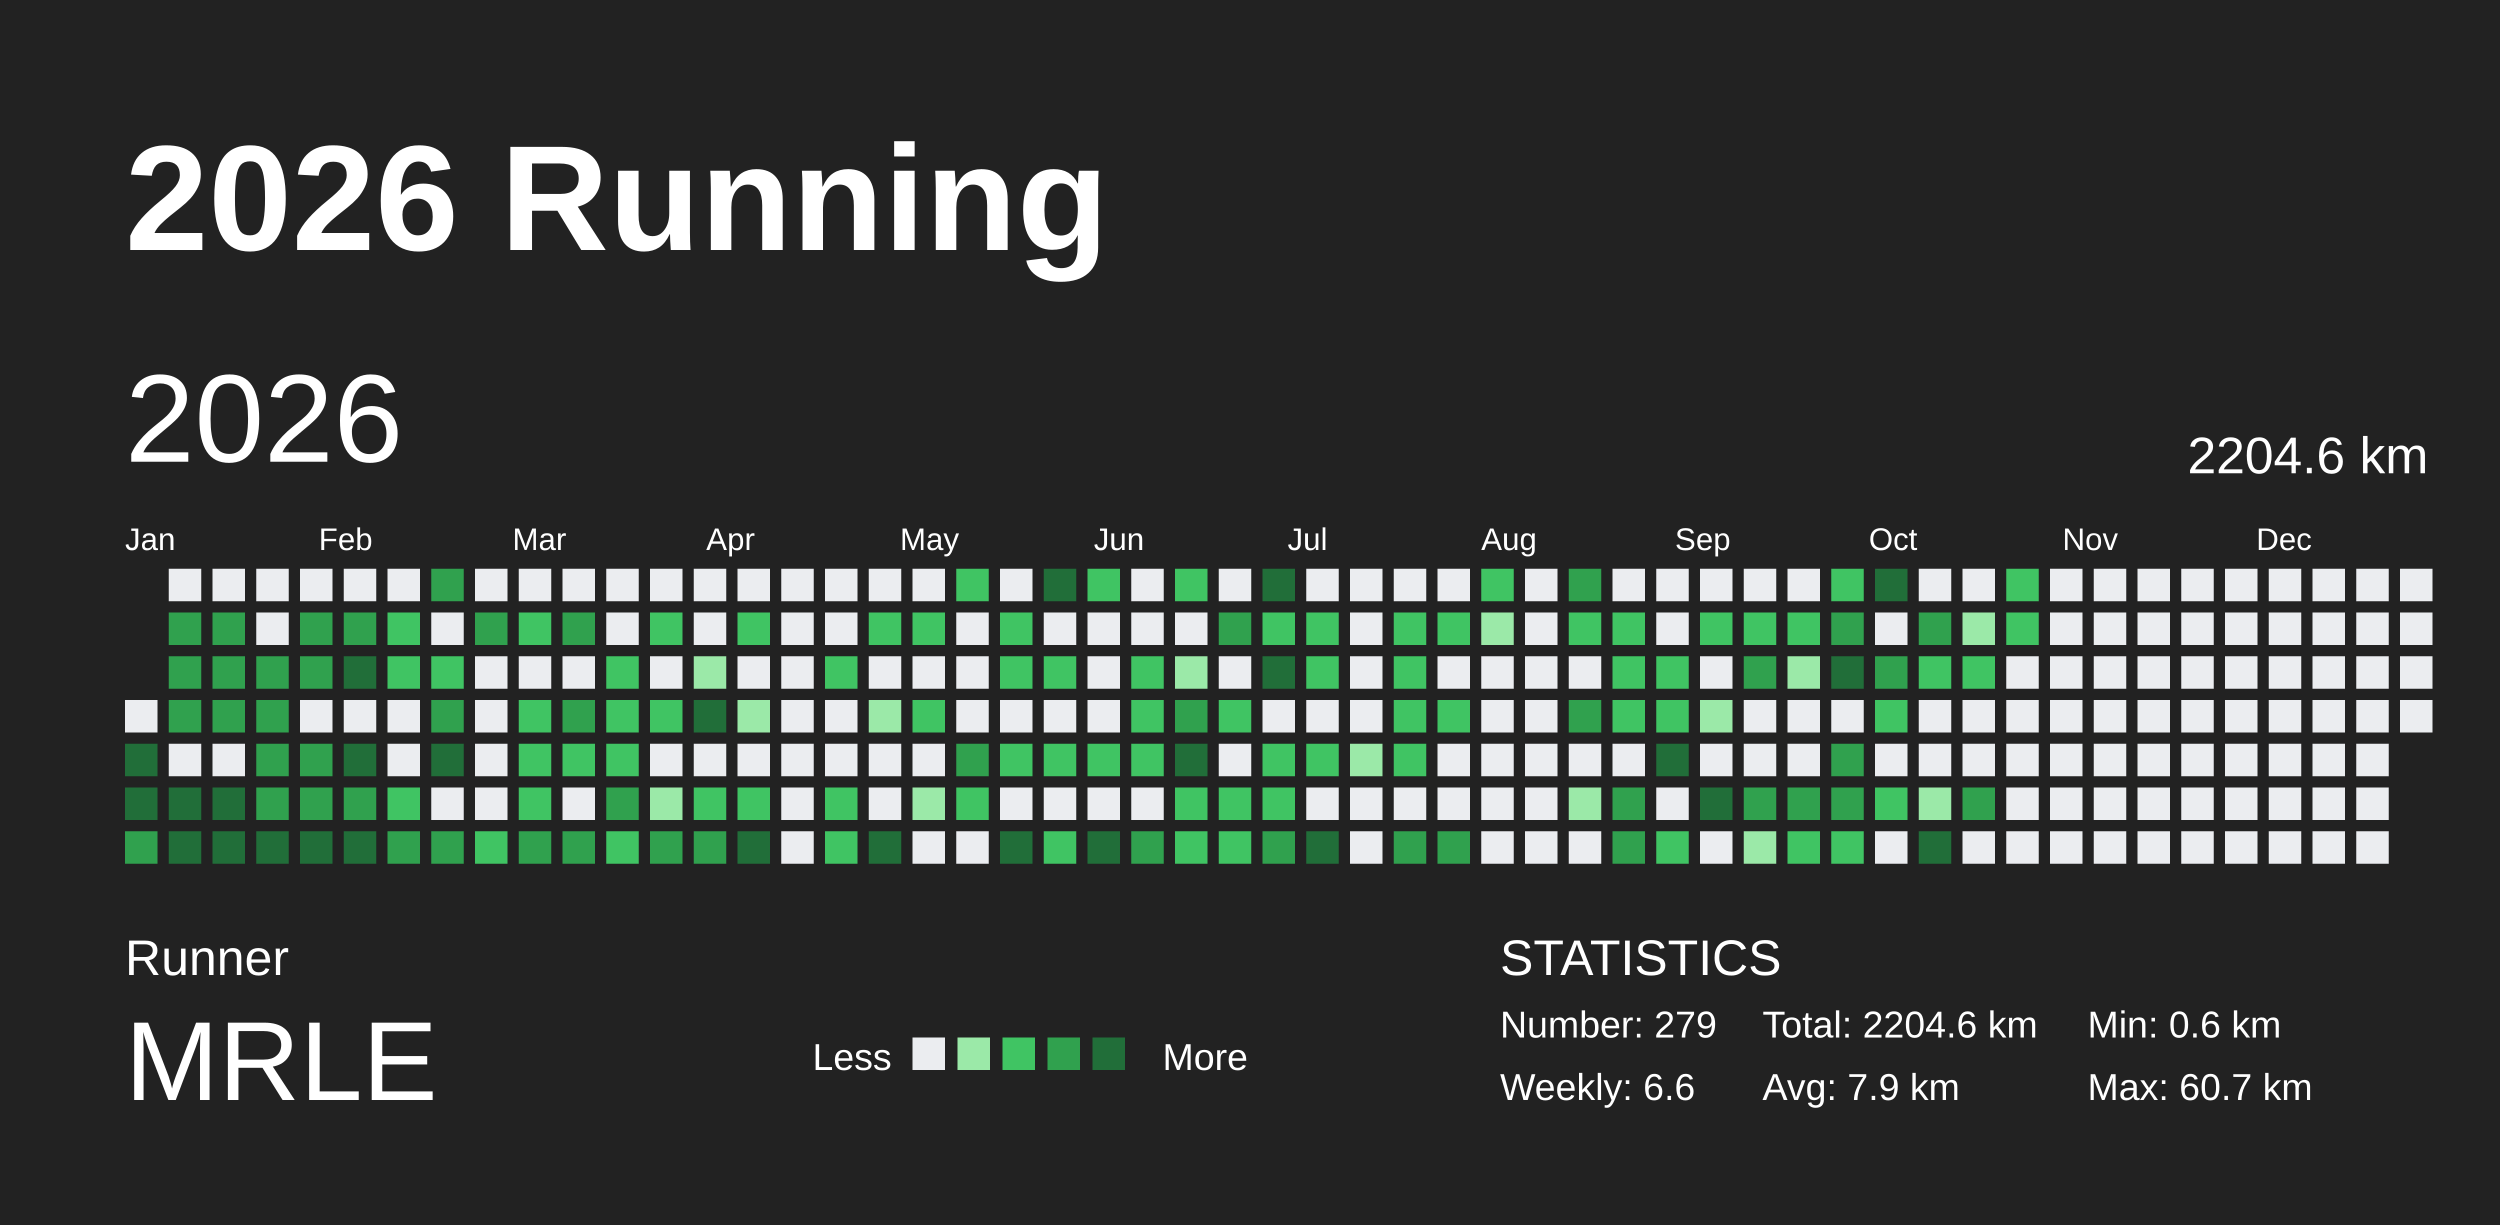
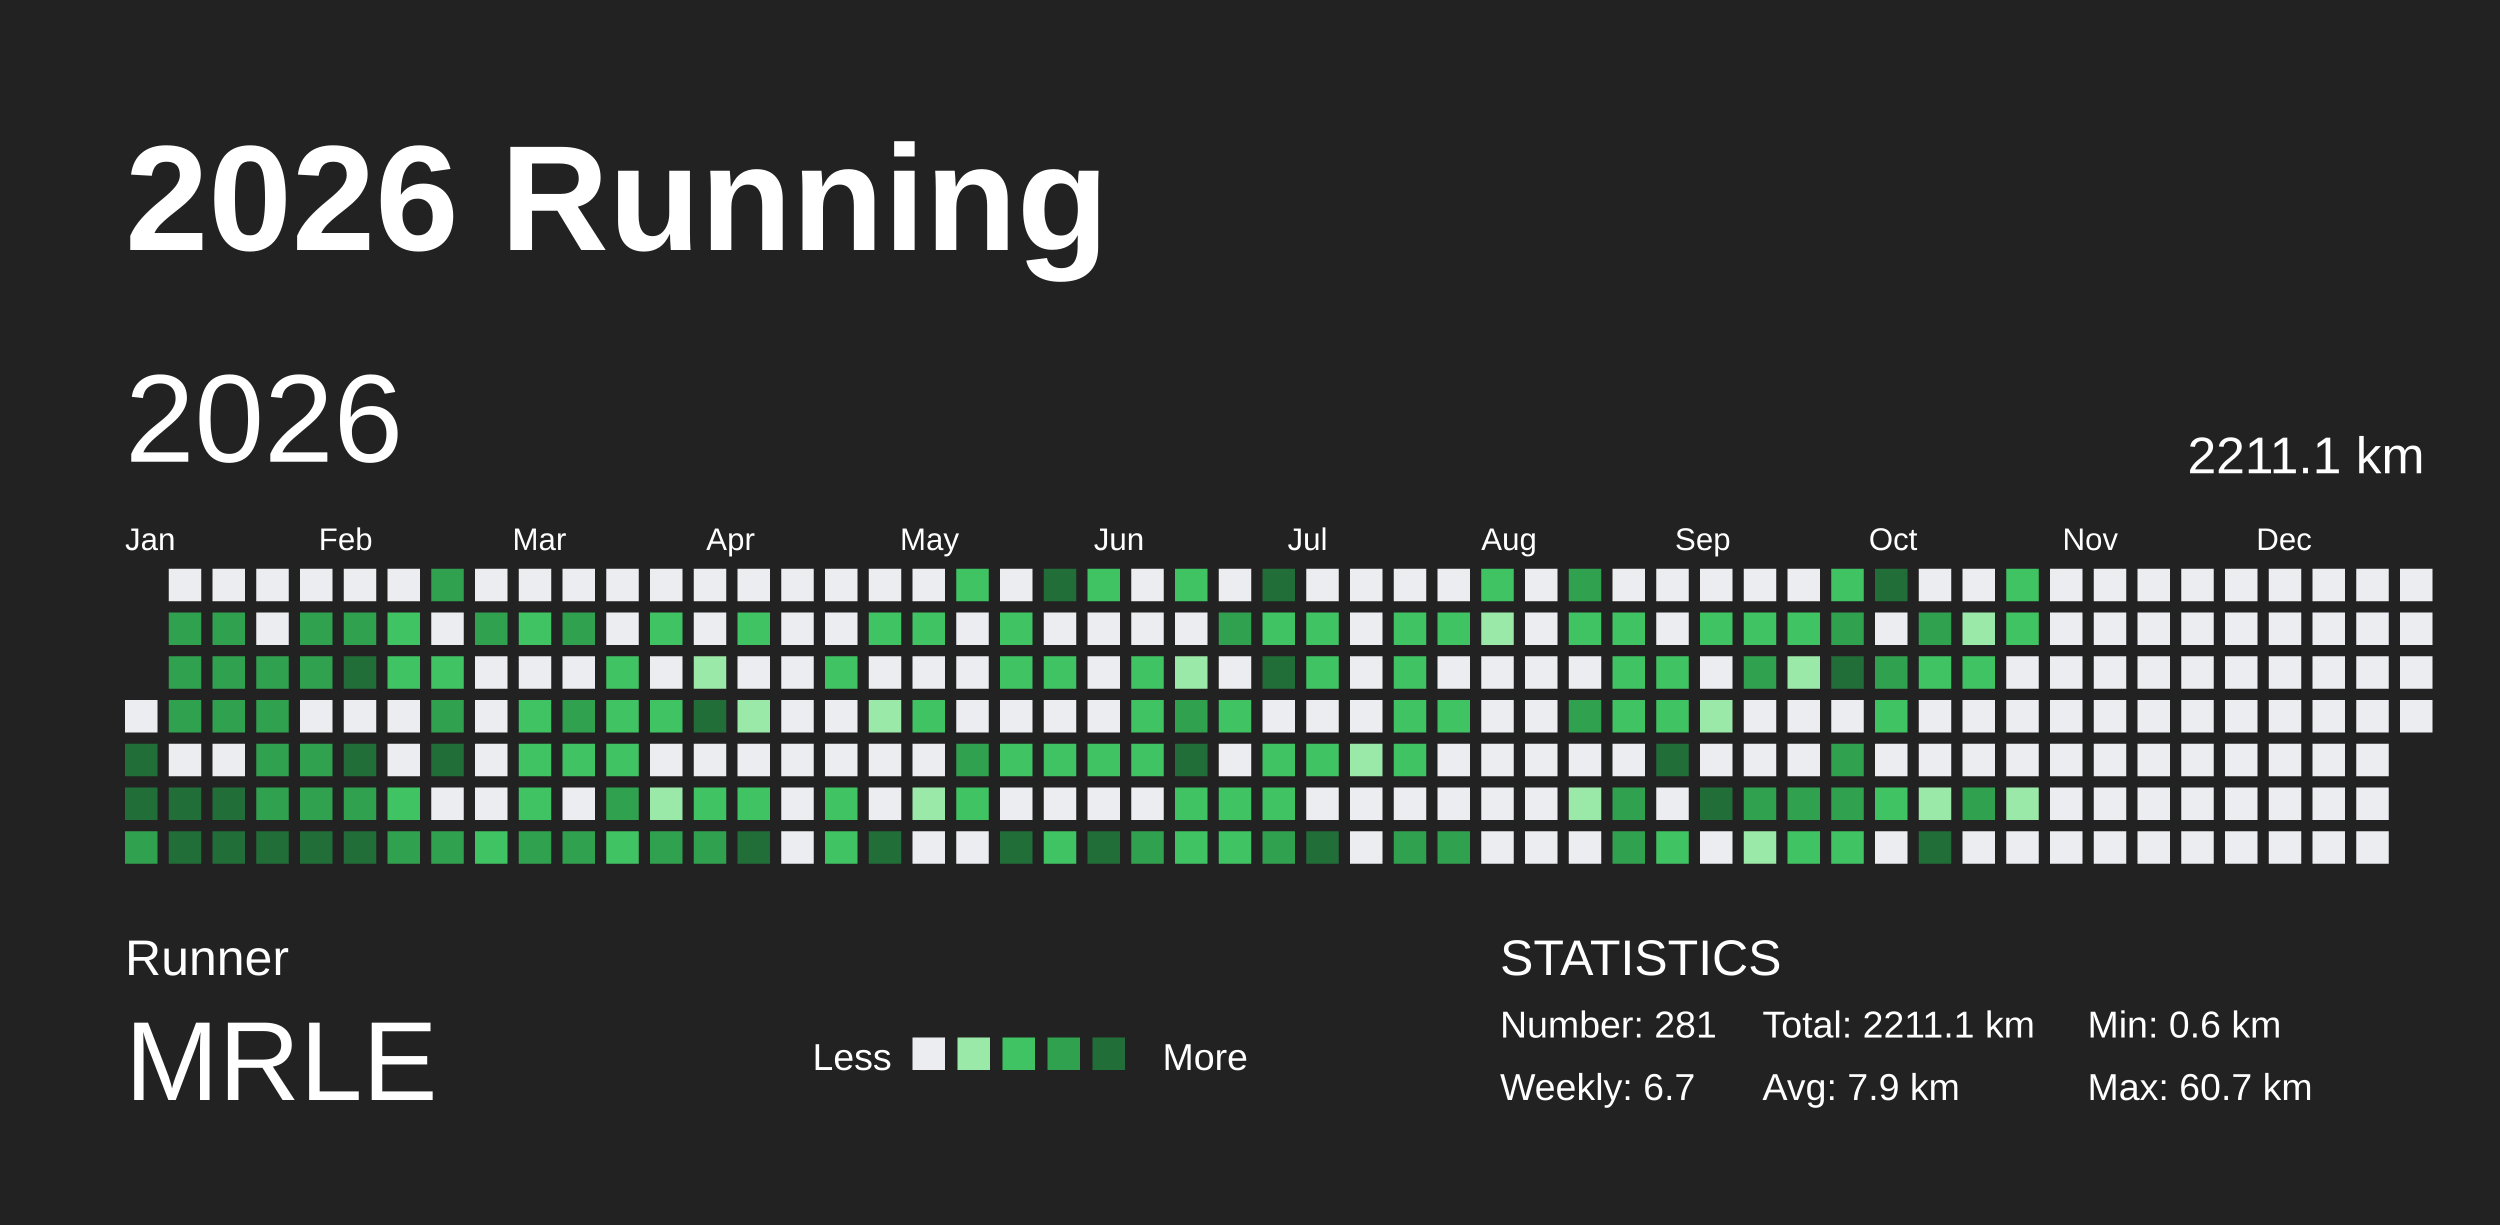
<svg xmlns="http://www.w3.org/2000/svg" baseProfile="full" height="98mm" version="1.1" viewBox="0,0,200,98" width="200mm">
  <defs />
  <rect fill="#222222" height="98" width="200" x="0" y="0" />
  <text fill="#FFFFFF" style="font-size:12px; font-family:Arial; font-weight:bold;" x="10" y="20">2026 Running</text>
  <text fill="#FFFFFF" style="font-size:4px; font-family:Arial" x="10" y="78">Runner</text>
  <text fill="#FFFFFF" style="font-size:9px; font-family:Arial" x="10" y="88">MRLE</text>
  <text fill="#FFFFFF" style="font-size:3px; font-family:Arial" x="65" y="85.6">Less</text>
  <rect fill="#ebedf0" height="2.6" width="2.6" x="73" y="83" />
  <rect fill="#9be9a8" height="2.6" width="2.6" x="76.6" y="83" />
  <rect fill="#40c463" height="2.6" width="2.6" x="80.2" y="83" />
  <rect fill="#30a14e" height="2.6" width="2.6" x="83.8" y="83" />
  <rect fill="#216e39" height="2.6" width="2.6" x="87.4" y="83" />
  <text fill="#FFFFFF" style="font-size:3px; font-family:Arial" x="93" y="85.6">More</text>
  <text fill="#FFFFFF" style="font-size:4px; font-family:Arial" x="120" y="78">STATISTICS</text>
-   <text fill="#FFFFFF" style="font-size:3px; font-family:Arial" x="120" y="83">Number: 279</text>
-   <text fill="#FFFFFF" style="font-size:3px; font-family:Arial" x="120" y="88">Weekly: 6.6</text>
-   <text fill="#FFFFFF" style="font-size:3px; font-family:Arial" x="141" y="83">Total: 2204.6 km</text>
+   <text fill="#FFFFFF" style="font-size:3px; font-family:Arial" x="120" y="83">Number: 281</text>
+   <text fill="#FFFFFF" style="font-size:3px; font-family:Arial" x="120" y="88">Weekly: 6.7</text>
+   <text fill="#FFFFFF" style="font-size:3px; font-family:Arial" x="141" y="83">Total: 2211.1 km</text>
  <text fill="#FFFFFF" style="font-size:3px; font-family:Arial" x="141" y="88">Avg: 7.9 km</text>
  <text fill="#FFFFFF" style="font-size:3px; font-family:Arial" x="167" y="83">Min: 0.6 km</text>
  <text fill="#FFFFFF" style="font-size:3px; font-family:Arial" x="167" y="88">Max: 60.7 km</text>
  <text dominant-baseline="hanging" fill="#FFFFFF" style="font-size:10.0px; font-family:Arial;" x="10" y="30">2026</text>
-   <text dominant-baseline="hanging" fill="#FFFFFF" style="font-size:4.125px; font-family:Arial;" x="175" y="35">2204.6 km</text>
+   <text dominant-baseline="hanging" fill="#FFFFFF" style="font-size:4.125px; font-family:Arial;" x="175" y="35">2211.1 km</text>
  <text fill="#FFFFFF" style="font-size:2.5px; font-family:Arial" x="10.0" y="44">Jan</text>
  <text fill="#FFFFFF" style="font-size:2.5px; font-family:Arial" x="25.5" y="44">Feb</text>
  <text fill="#FFFFFF" style="font-size:2.5px; font-family:Arial" x="41.0" y="44">Mar</text>
  <text fill="#FFFFFF" style="font-size:2.5px; font-family:Arial" x="56.5" y="44">Apr</text>
  <text fill="#FFFFFF" style="font-size:2.5px; font-family:Arial" x="72.0" y="44">May</text>
  <text fill="#FFFFFF" style="font-size:2.5px; font-family:Arial" x="87.5" y="44">Jun</text>
  <text fill="#FFFFFF" style="font-size:2.5px; font-family:Arial" x="103.0" y="44">Jul</text>
  <text fill="#FFFFFF" style="font-size:2.5px; font-family:Arial" x="118.5" y="44">Aug</text>
  <text fill="#FFFFFF" style="font-size:2.5px; font-family:Arial" x="134.0" y="44">Sep</text>
  <text fill="#FFFFFF" style="font-size:2.5px; font-family:Arial" x="149.5" y="44">Oct</text>
  <text fill="#FFFFFF" style="font-size:2.5px; font-family:Arial" x="165.0" y="44">Nov</text>
  <text fill="#FFFFFF" style="font-size:2.5px; font-family:Arial" x="180.5" y="44">Dec</text>
  <rect fill="#ebedf0" height="2.6" width="2.6" x="10.0" y="56.0" />
  <rect fill="#216e39" height="2.6" width="2.6" x="10.0" y="59.5" />
  <rect fill="#216e39" height="2.6" width="2.6" x="10.0" y="63.0" />
  <rect fill="#30a14e" height="2.6" width="2.6" x="10.0" y="66.5" />
  <rect fill="#ebedf0" height="2.6" width="2.6" x="13.5" y="45.5" />
  <rect fill="#30a14e" height="2.6" width="2.6" x="13.5" y="49.0" />
  <rect fill="#30a14e" height="2.6" width="2.6" x="13.5" y="52.5" />
  <rect fill="#30a14e" height="2.6" width="2.6" x="13.5" y="56.0" />
  <rect fill="#ebedf0" height="2.6" width="2.6" x="13.5" y="59.5" />
  <rect fill="#216e39" height="2.6" width="2.6" x="13.5" y="63.0" />
  <rect fill="#216e39" height="2.6" width="2.6" x="13.5" y="66.5" />
  <rect fill="#ebedf0" height="2.6" width="2.6" x="17.0" y="45.5" />
  <rect fill="#30a14e" height="2.6" width="2.6" x="17.0" y="49.0" />
  <rect fill="#30a14e" height="2.6" width="2.6" x="17.0" y="52.5" />
  <rect fill="#30a14e" height="2.6" width="2.6" x="17.0" y="56.0" />
  <rect fill="#ebedf0" height="2.6" width="2.6" x="17.0" y="59.5" />
  <rect fill="#216e39" height="2.6" width="2.6" x="17.0" y="63.0" />
  <rect fill="#216e39" height="2.6" width="2.6" x="17.0" y="66.5" />
  <rect fill="#ebedf0" height="2.6" width="2.6" x="20.5" y="45.5" />
  <rect fill="#ebedf0" height="2.6" width="2.6" x="20.5" y="49.0" />
  <rect fill="#30a14e" height="2.6" width="2.6" x="20.5" y="52.5" />
  <rect fill="#30a14e" height="2.6" width="2.6" x="20.5" y="56.0" />
  <rect fill="#30a14e" height="2.6" width="2.6" x="20.5" y="59.5" />
  <rect fill="#30a14e" height="2.6" width="2.6" x="20.5" y="63.0" />
  <rect fill="#216e39" height="2.6" width="2.6" x="20.5" y="66.5" />
  <rect fill="#ebedf0" height="2.6" width="2.6" x="24.0" y="45.5" />
  <rect fill="#30a14e" height="2.6" width="2.6" x="24.0" y="49.0" />
  <rect fill="#30a14e" height="2.6" width="2.6" x="24.0" y="52.5" />
  <rect fill="#ebedf0" height="2.6" width="2.6" x="24.0" y="56.0" />
  <rect fill="#30a14e" height="2.6" width="2.6" x="24.0" y="59.5" />
  <rect fill="#30a14e" height="2.6" width="2.6" x="24.0" y="63.0" />
  <rect fill="#216e39" height="2.6" width="2.6" x="24.0" y="66.5" />
  <rect fill="#ebedf0" height="2.6" width="2.6" x="27.5" y="45.5" />
  <rect fill="#30a14e" height="2.6" width="2.6" x="27.5" y="49.0" />
  <rect fill="#216e39" height="2.6" width="2.6" x="27.5" y="52.5" />
  <rect fill="#ebedf0" height="2.6" width="2.6" x="27.5" y="56.0" />
  <rect fill="#216e39" height="2.6" width="2.6" x="27.5" y="59.5" />
  <rect fill="#30a14e" height="2.6" width="2.6" x="27.5" y="63.0" />
  <rect fill="#216e39" height="2.6" width="2.6" x="27.5" y="66.5" />
  <rect fill="#ebedf0" height="2.6" width="2.6" x="31.0" y="45.5" />
  <rect fill="#40c463" height="2.6" width="2.6" x="31.0" y="49.0" />
  <rect fill="#40c463" height="2.6" width="2.6" x="31.0" y="52.5" />
  <rect fill="#ebedf0" height="2.6" width="2.6" x="31.0" y="56.0" />
  <rect fill="#ebedf0" height="2.6" width="2.6" x="31.0" y="59.5" />
  <rect fill="#40c463" height="2.6" width="2.6" x="31.0" y="63.0" />
  <rect fill="#30a14e" height="2.6" width="2.6" x="31.0" y="66.5" />
  <rect fill="#30a14e" height="2.6" width="2.6" x="34.5" y="45.5" />
  <rect fill="#ebedf0" height="2.6" width="2.6" x="34.5" y="49.0" />
  <rect fill="#40c463" height="2.6" width="2.6" x="34.5" y="52.5" />
  <rect fill="#30a14e" height="2.6" width="2.6" x="34.5" y="56.0" />
  <rect fill="#216e39" height="2.6" width="2.6" x="34.5" y="59.5" />
  <rect fill="#ebedf0" height="2.6" width="2.6" x="34.5" y="63.0" />
  <rect fill="#30a14e" height="2.6" width="2.6" x="34.5" y="66.5" />
  <rect fill="#ebedf0" height="2.6" width="2.6" x="38.0" y="45.5" />
  <rect fill="#30a14e" height="2.6" width="2.6" x="38.0" y="49.0" />
  <rect fill="#ebedf0" height="2.6" width="2.6" x="38.0" y="52.5" />
  <rect fill="#ebedf0" height="2.6" width="2.6" x="38.0" y="56.0" />
  <rect fill="#ebedf0" height="2.6" width="2.6" x="38.0" y="59.5" />
  <rect fill="#ebedf0" height="2.6" width="2.6" x="38.0" y="63.0" />
  <rect fill="#40c463" height="2.6" width="2.6" x="38.0" y="66.5" />
  <rect fill="#ebedf0" height="2.6" width="2.6" x="41.5" y="45.5" />
  <rect fill="#40c463" height="2.6" width="2.6" x="41.5" y="49.0" />
  <rect fill="#ebedf0" height="2.6" width="2.6" x="41.5" y="52.5" />
  <rect fill="#40c463" height="2.6" width="2.6" x="41.5" y="56.0" />
  <rect fill="#40c463" height="2.6" width="2.6" x="41.5" y="59.5" />
  <rect fill="#40c463" height="2.6" width="2.6" x="41.5" y="63.0" />
  <rect fill="#30a14e" height="2.6" width="2.6" x="41.5" y="66.5" />
  <rect fill="#ebedf0" height="2.6" width="2.6" x="45.0" y="45.5" />
  <rect fill="#30a14e" height="2.6" width="2.6" x="45.0" y="49.0" />
  <rect fill="#ebedf0" height="2.6" width="2.6" x="45.0" y="52.5" />
  <rect fill="#30a14e" height="2.6" width="2.6" x="45.0" y="56.0" />
  <rect fill="#40c463" height="2.6" width="2.6" x="45.0" y="59.5" />
  <rect fill="#ebedf0" height="2.6" width="2.6" x="45.0" y="63.0" />
  <rect fill="#30a14e" height="2.6" width="2.6" x="45.0" y="66.5" />
  <rect fill="#ebedf0" height="2.6" width="2.6" x="48.5" y="45.5" />
  <rect fill="#ebedf0" height="2.6" width="2.6" x="48.5" y="49.0" />
  <rect fill="#40c463" height="2.6" width="2.6" x="48.5" y="52.5" />
  <rect fill="#40c463" height="2.6" width="2.6" x="48.5" y="56.0" />
  <rect fill="#40c463" height="2.6" width="2.6" x="48.5" y="59.5" />
  <rect fill="#30a14e" height="2.6" width="2.6" x="48.5" y="63.0" />
  <rect fill="#40c463" height="2.6" width="2.6" x="48.5" y="66.5" />
  <rect fill="#ebedf0" height="2.6" width="2.6" x="52.0" y="45.5" />
  <rect fill="#40c463" height="2.6" width="2.6" x="52.0" y="49.0" />
  <rect fill="#ebedf0" height="2.6" width="2.6" x="52.0" y="52.5" />
  <rect fill="#40c463" height="2.6" width="2.6" x="52.0" y="56.0" />
  <rect fill="#ebedf0" height="2.6" width="2.6" x="52.0" y="59.5" />
  <rect fill="#9be9a8" height="2.6" width="2.6" x="52.0" y="63.0" />
  <rect fill="#30a14e" height="2.6" width="2.6" x="52.0" y="66.5" />
  <rect fill="#ebedf0" height="2.6" width="2.6" x="55.5" y="45.5" />
  <rect fill="#ebedf0" height="2.6" width="2.6" x="55.5" y="49.0" />
  <rect fill="#9be9a8" height="2.6" width="2.6" x="55.5" y="52.5" />
  <rect fill="#216e39" height="2.6" width="2.6" x="55.5" y="56.0" />
  <rect fill="#ebedf0" height="2.6" width="2.6" x="55.5" y="59.5" />
  <rect fill="#40c463" height="2.6" width="2.6" x="55.5" y="63.0" />
  <rect fill="#30a14e" height="2.6" width="2.6" x="55.5" y="66.5" />
  <rect fill="#ebedf0" height="2.6" width="2.6" x="59.0" y="45.5" />
  <rect fill="#40c463" height="2.6" width="2.6" x="59.0" y="49.0" />
  <rect fill="#ebedf0" height="2.6" width="2.6" x="59.0" y="52.5" />
  <rect fill="#9be9a8" height="2.6" width="2.6" x="59.0" y="56.0" />
  <rect fill="#ebedf0" height="2.6" width="2.6" x="59.0" y="59.5" />
  <rect fill="#40c463" height="2.6" width="2.6" x="59.0" y="63.0" />
  <rect fill="#216e39" height="2.6" width="2.6" x="59.0" y="66.5" />
  <rect fill="#ebedf0" height="2.6" width="2.6" x="62.5" y="45.5" />
  <rect fill="#ebedf0" height="2.6" width="2.6" x="62.5" y="49.0" />
  <rect fill="#ebedf0" height="2.6" width="2.6" x="62.5" y="52.5" />
  <rect fill="#ebedf0" height="2.6" width="2.6" x="62.5" y="56.0" />
  <rect fill="#ebedf0" height="2.6" width="2.6" x="62.5" y="59.5" />
  <rect fill="#ebedf0" height="2.6" width="2.6" x="62.5" y="63.0" />
  <rect fill="#ebedf0" height="2.6" width="2.6" x="62.5" y="66.5" />
  <rect fill="#ebedf0" height="2.6" width="2.6" x="66.0" y="45.5" />
  <rect fill="#ebedf0" height="2.6" width="2.6" x="66.0" y="49.0" />
  <rect fill="#40c463" height="2.6" width="2.6" x="66.0" y="52.5" />
  <rect fill="#ebedf0" height="2.6" width="2.6" x="66.0" y="56.0" />
  <rect fill="#ebedf0" height="2.6" width="2.6" x="66.0" y="59.5" />
  <rect fill="#40c463" height="2.6" width="2.6" x="66.0" y="63.0" />
  <rect fill="#40c463" height="2.6" width="2.6" x="66.0" y="66.5" />
  <rect fill="#ebedf0" height="2.6" width="2.6" x="69.5" y="45.5" />
  <rect fill="#40c463" height="2.6" width="2.6" x="69.5" y="49.0" />
  <rect fill="#ebedf0" height="2.6" width="2.6" x="69.5" y="52.5" />
  <rect fill="#9be9a8" height="2.6" width="2.6" x="69.5" y="56.0" />
  <rect fill="#ebedf0" height="2.6" width="2.6" x="69.5" y="59.5" />
  <rect fill="#ebedf0" height="2.6" width="2.6" x="69.5" y="63.0" />
  <rect fill="#216e39" height="2.6" width="2.6" x="69.5" y="66.5" />
  <rect fill="#ebedf0" height="2.6" width="2.6" x="73.0" y="45.5" />
  <rect fill="#40c463" height="2.6" width="2.6" x="73.0" y="49.0" />
  <rect fill="#ebedf0" height="2.6" width="2.6" x="73.0" y="52.5" />
  <rect fill="#40c463" height="2.6" width="2.6" x="73.0" y="56.0" />
  <rect fill="#ebedf0" height="2.6" width="2.6" x="73.0" y="59.5" />
  <rect fill="#9be9a8" height="2.6" width="2.6" x="73.0" y="63.0" />
  <rect fill="#ebedf0" height="2.6" width="2.6" x="73.0" y="66.5" />
  <rect fill="#40c463" height="2.6" width="2.6" x="76.5" y="45.5" />
  <rect fill="#ebedf0" height="2.6" width="2.6" x="76.5" y="49.0" />
  <rect fill="#ebedf0" height="2.6" width="2.6" x="76.5" y="52.5" />
  <rect fill="#ebedf0" height="2.6" width="2.6" x="76.5" y="56.0" />
  <rect fill="#30a14e" height="2.6" width="2.6" x="76.5" y="59.5" />
  <rect fill="#40c463" height="2.6" width="2.6" x="76.5" y="63.0" />
  <rect fill="#ebedf0" height="2.6" width="2.6" x="76.5" y="66.5" />
  <rect fill="#ebedf0" height="2.6" width="2.6" x="80.0" y="45.5" />
  <rect fill="#40c463" height="2.6" width="2.6" x="80.0" y="49.0" />
  <rect fill="#40c463" height="2.6" width="2.6" x="80.0" y="52.5" />
  <rect fill="#ebedf0" height="2.6" width="2.6" x="80.0" y="56.0" />
  <rect fill="#40c463" height="2.6" width="2.6" x="80.0" y="59.5" />
  <rect fill="#ebedf0" height="2.6" width="2.6" x="80.0" y="63.0" />
  <rect fill="#216e39" height="2.6" width="2.6" x="80.0" y="66.5" />
  <rect fill="#216e39" height="2.6" width="2.6" x="83.5" y="45.5" />
  <rect fill="#ebedf0" height="2.6" width="2.6" x="83.5" y="49.0" />
  <rect fill="#40c463" height="2.6" width="2.6" x="83.5" y="52.5" />
  <rect fill="#ebedf0" height="2.6" width="2.6" x="83.5" y="56.0" />
  <rect fill="#40c463" height="2.6" width="2.6" x="83.5" y="59.5" />
  <rect fill="#ebedf0" height="2.6" width="2.6" x="83.5" y="63.0" />
  <rect fill="#40c463" height="2.6" width="2.6" x="83.5" y="66.5" />
  <rect fill="#40c463" height="2.6" width="2.6" x="87.0" y="45.5" />
  <rect fill="#ebedf0" height="2.6" width="2.6" x="87.0" y="49.0" />
  <rect fill="#ebedf0" height="2.6" width="2.6" x="87.0" y="52.5" />
  <rect fill="#ebedf0" height="2.6" width="2.6" x="87.0" y="56.0" />
  <rect fill="#40c463" height="2.6" width="2.6" x="87.0" y="59.5" />
  <rect fill="#ebedf0" height="2.6" width="2.6" x="87.0" y="63.0" />
  <rect fill="#216e39" height="2.6" width="2.6" x="87.0" y="66.5" />
  <rect fill="#ebedf0" height="2.6" width="2.6" x="90.5" y="45.5" />
  <rect fill="#ebedf0" height="2.6" width="2.6" x="90.5" y="49.0" />
  <rect fill="#40c463" height="2.6" width="2.6" x="90.5" y="52.5" />
  <rect fill="#40c463" height="2.6" width="2.6" x="90.5" y="56.0" />
  <rect fill="#40c463" height="2.6" width="2.6" x="90.5" y="59.5" />
  <rect fill="#ebedf0" height="2.6" width="2.6" x="90.5" y="63.0" />
  <rect fill="#30a14e" height="2.6" width="2.6" x="90.5" y="66.5" />
  <rect fill="#40c463" height="2.6" width="2.6" x="94.0" y="45.5" />
  <rect fill="#ebedf0" height="2.6" width="2.6" x="94.0" y="49.0" />
  <rect fill="#9be9a8" height="2.6" width="2.6" x="94.0" y="52.5" />
  <rect fill="#30a14e" height="2.6" width="2.6" x="94.0" y="56.0" />
  <rect fill="#216e39" height="2.6" width="2.6" x="94.0" y="59.5" />
  <rect fill="#40c463" height="2.6" width="2.6" x="94.0" y="63.0" />
  <rect fill="#40c463" height="2.6" width="2.6" x="94.0" y="66.5" />
  <rect fill="#ebedf0" height="2.6" width="2.6" x="97.5" y="45.5" />
  <rect fill="#30a14e" height="2.6" width="2.6" x="97.5" y="49.0" />
  <rect fill="#ebedf0" height="2.6" width="2.6" x="97.5" y="52.5" />
  <rect fill="#40c463" height="2.6" width="2.6" x="97.5" y="56.0" />
  <rect fill="#ebedf0" height="2.6" width="2.6" x="97.5" y="59.5" />
  <rect fill="#40c463" height="2.6" width="2.6" x="97.5" y="63.0" />
  <rect fill="#40c463" height="2.6" width="2.6" x="97.5" y="66.5" />
  <rect fill="#216e39" height="2.6" width="2.6" x="101.0" y="45.5" />
  <rect fill="#40c463" height="2.6" width="2.6" x="101.0" y="49.0" />
  <rect fill="#216e39" height="2.6" width="2.6" x="101.0" y="52.5" />
  <rect fill="#ebedf0" height="2.6" width="2.6" x="101.0" y="56.0" />
  <rect fill="#40c463" height="2.6" width="2.6" x="101.0" y="59.5" />
  <rect fill="#40c463" height="2.6" width="2.6" x="101.0" y="63.0" />
  <rect fill="#30a14e" height="2.6" width="2.6" x="101.0" y="66.5" />
  <rect fill="#ebedf0" height="2.6" width="2.6" x="104.5" y="45.5" />
  <rect fill="#40c463" height="2.6" width="2.6" x="104.5" y="49.0" />
  <rect fill="#40c463" height="2.6" width="2.6" x="104.5" y="52.5" />
  <rect fill="#ebedf0" height="2.6" width="2.6" x="104.5" y="56.0" />
  <rect fill="#40c463" height="2.6" width="2.6" x="104.5" y="59.5" />
  <rect fill="#ebedf0" height="2.6" width="2.6" x="104.5" y="63.0" />
  <rect fill="#216e39" height="2.6" width="2.6" x="104.5" y="66.5" />
  <rect fill="#ebedf0" height="2.6" width="2.6" x="108.0" y="45.5" />
  <rect fill="#ebedf0" height="2.6" width="2.6" x="108.0" y="49.0" />
  <rect fill="#ebedf0" height="2.6" width="2.6" x="108.0" y="52.5" />
  <rect fill="#ebedf0" height="2.6" width="2.6" x="108.0" y="56.0" />
  <rect fill="#9be9a8" height="2.6" width="2.6" x="108.0" y="59.5" />
  <rect fill="#ebedf0" height="2.6" width="2.6" x="108.0" y="63.0" />
  <rect fill="#ebedf0" height="2.6" width="2.6" x="108.0" y="66.5" />
  <rect fill="#ebedf0" height="2.6" width="2.6" x="111.5" y="45.5" />
  <rect fill="#40c463" height="2.6" width="2.6" x="111.5" y="49.0" />
  <rect fill="#40c463" height="2.6" width="2.6" x="111.5" y="52.5" />
  <rect fill="#40c463" height="2.6" width="2.6" x="111.5" y="56.0" />
  <rect fill="#40c463" height="2.6" width="2.6" x="111.5" y="59.5" />
  <rect fill="#ebedf0" height="2.6" width="2.6" x="111.5" y="63.0" />
  <rect fill="#30a14e" height="2.6" width="2.6" x="111.5" y="66.5" />
  <rect fill="#ebedf0" height="2.6" width="2.6" x="115.0" y="45.5" />
  <rect fill="#40c463" height="2.6" width="2.6" x="115.0" y="49.0" />
  <rect fill="#ebedf0" height="2.6" width="2.6" x="115.0" y="52.5" />
  <rect fill="#40c463" height="2.6" width="2.6" x="115.0" y="56.0" />
  <rect fill="#ebedf0" height="2.6" width="2.6" x="115.0" y="59.5" />
  <rect fill="#ebedf0" height="2.6" width="2.6" x="115.0" y="63.0" />
  <rect fill="#30a14e" height="2.6" width="2.6" x="115.0" y="66.5" />
  <rect fill="#40c463" height="2.6" width="2.6" x="118.5" y="45.5" />
  <rect fill="#9be9a8" height="2.6" width="2.6" x="118.5" y="49.0" />
  <rect fill="#ebedf0" height="2.6" width="2.6" x="118.5" y="52.5" />
  <rect fill="#ebedf0" height="2.6" width="2.6" x="118.5" y="56.0" />
  <rect fill="#ebedf0" height="2.6" width="2.6" x="118.5" y="59.5" />
  <rect fill="#ebedf0" height="2.6" width="2.6" x="118.5" y="63.0" />
  <rect fill="#ebedf0" height="2.6" width="2.6" x="118.5" y="66.5" />
  <rect fill="#ebedf0" height="2.6" width="2.6" x="122.0" y="45.5" />
  <rect fill="#ebedf0" height="2.6" width="2.6" x="122.0" y="49.0" />
  <rect fill="#ebedf0" height="2.6" width="2.6" x="122.0" y="52.5" />
  <rect fill="#ebedf0" height="2.6" width="2.6" x="122.0" y="56.0" />
  <rect fill="#ebedf0" height="2.6" width="2.6" x="122.0" y="59.5" />
  <rect fill="#ebedf0" height="2.6" width="2.6" x="122.0" y="63.0" />
  <rect fill="#ebedf0" height="2.6" width="2.6" x="122.0" y="66.5" />
  <rect fill="#30a14e" height="2.6" width="2.6" x="125.5" y="45.5" />
  <rect fill="#40c463" height="2.6" width="2.6" x="125.5" y="49.0" />
  <rect fill="#ebedf0" height="2.6" width="2.6" x="125.5" y="52.5" />
  <rect fill="#30a14e" height="2.6" width="2.6" x="125.5" y="56.0" />
  <rect fill="#ebedf0" height="2.6" width="2.6" x="125.5" y="59.5" />
  <rect fill="#9be9a8" height="2.6" width="2.6" x="125.5" y="63.0" />
  <rect fill="#ebedf0" height="2.6" width="2.6" x="125.5" y="66.5" />
  <rect fill="#ebedf0" height="2.6" width="2.6" x="129.0" y="45.5" />
  <rect fill="#40c463" height="2.6" width="2.6" x="129.0" y="49.0" />
  <rect fill="#40c463" height="2.6" width="2.6" x="129.0" y="52.5" />
  <rect fill="#40c463" height="2.6" width="2.6" x="129.0" y="56.0" />
  <rect fill="#ebedf0" height="2.6" width="2.6" x="129.0" y="59.5" />
  <rect fill="#30a14e" height="2.6" width="2.6" x="129.0" y="63.0" />
  <rect fill="#30a14e" height="2.6" width="2.6" x="129.0" y="66.5" />
  <rect fill="#ebedf0" height="2.6" width="2.6" x="132.5" y="45.5" />
  <rect fill="#ebedf0" height="2.6" width="2.6" x="132.5" y="49.0" />
  <rect fill="#40c463" height="2.6" width="2.6" x="132.5" y="52.5" />
  <rect fill="#40c463" height="2.6" width="2.6" x="132.5" y="56.0" />
  <rect fill="#216e39" height="2.6" width="2.6" x="132.5" y="59.5" />
  <rect fill="#ebedf0" height="2.6" width="2.6" x="132.5" y="63.0" />
  <rect fill="#40c463" height="2.6" width="2.6" x="132.5" y="66.5" />
  <rect fill="#ebedf0" height="2.6" width="2.6" x="136.0" y="45.5" />
  <rect fill="#40c463" height="2.6" width="2.6" x="136.0" y="49.0" />
  <rect fill="#ebedf0" height="2.6" width="2.6" x="136.0" y="52.5" />
  <rect fill="#9be9a8" height="2.6" width="2.6" x="136.0" y="56.0" />
  <rect fill="#ebedf0" height="2.6" width="2.6" x="136.0" y="59.5" />
  <rect fill="#216e39" height="2.6" width="2.6" x="136.0" y="63.0" />
  <rect fill="#ebedf0" height="2.6" width="2.6" x="136.0" y="66.5" />
  <rect fill="#ebedf0" height="2.6" width="2.6" x="139.5" y="45.5" />
  <rect fill="#40c463" height="2.6" width="2.6" x="139.5" y="49.0" />
  <rect fill="#30a14e" height="2.6" width="2.6" x="139.5" y="52.5" />
  <rect fill="#ebedf0" height="2.6" width="2.6" x="139.5" y="56.0" />
  <rect fill="#ebedf0" height="2.6" width="2.6" x="139.5" y="59.5" />
  <rect fill="#30a14e" height="2.6" width="2.6" x="139.5" y="63.0" />
  <rect fill="#9be9a8" height="2.6" width="2.6" x="139.5" y="66.5" />
  <rect fill="#ebedf0" height="2.6" width="2.6" x="143.0" y="45.5" />
  <rect fill="#40c463" height="2.6" width="2.6" x="143.0" y="49.0" />
  <rect fill="#9be9a8" height="2.6" width="2.6" x="143.0" y="52.5" />
  <rect fill="#ebedf0" height="2.6" width="2.6" x="143.0" y="56.0" />
  <rect fill="#ebedf0" height="2.6" width="2.6" x="143.0" y="59.5" />
  <rect fill="#30a14e" height="2.6" width="2.6" x="143.0" y="63.0" />
  <rect fill="#40c463" height="2.6" width="2.6" x="143.0" y="66.5" />
  <rect fill="#40c463" height="2.6" width="2.6" x="146.5" y="45.5" />
  <rect fill="#30a14e" height="2.6" width="2.6" x="146.5" y="49.0" />
  <rect fill="#216e39" height="2.6" width="2.6" x="146.5" y="52.5" />
  <rect fill="#ebedf0" height="2.6" width="2.6" x="146.5" y="56.0" />
  <rect fill="#30a14e" height="2.6" width="2.6" x="146.5" y="59.5" />
  <rect fill="#30a14e" height="2.6" width="2.6" x="146.5" y="63.0" />
  <rect fill="#40c463" height="2.6" width="2.6" x="146.5" y="66.5" />
  <rect fill="#216e39" height="2.6" width="2.6" x="150.0" y="45.5" />
  <rect fill="#ebedf0" height="2.6" width="2.6" x="150.0" y="49.0" />
  <rect fill="#30a14e" height="2.6" width="2.6" x="150.0" y="52.5" />
  <rect fill="#40c463" height="2.6" width="2.6" x="150.0" y="56.0" />
  <rect fill="#ebedf0" height="2.6" width="2.6" x="150.0" y="59.5" />
  <rect fill="#40c463" height="2.6" width="2.6" x="150.0" y="63.0" />
  <rect fill="#ebedf0" height="2.6" width="2.6" x="150.0" y="66.5" />
  <rect fill="#ebedf0" height="2.6" width="2.6" x="153.5" y="45.5" />
  <rect fill="#30a14e" height="2.6" width="2.6" x="153.5" y="49.0" />
  <rect fill="#40c463" height="2.6" width="2.6" x="153.5" y="52.5" />
  <rect fill="#ebedf0" height="2.6" width="2.6" x="153.5" y="56.0" />
  <rect fill="#ebedf0" height="2.6" width="2.6" x="153.5" y="59.5" />
  <rect fill="#9be9a8" height="2.6" width="2.6" x="153.5" y="63.0" />
  <rect fill="#216e39" height="2.6" width="2.6" x="153.5" y="66.5" />
  <rect fill="#ebedf0" height="2.6" width="2.6" x="157.0" y="45.5" />
  <rect fill="#9be9a8" height="2.6" width="2.6" x="157.0" y="49.0" />
  <rect fill="#40c463" height="2.6" width="2.6" x="157.0" y="52.5" />
  <rect fill="#ebedf0" height="2.6" width="2.6" x="157.0" y="56.0" />
  <rect fill="#ebedf0" height="2.6" width="2.6" x="157.0" y="59.5" />
  <rect fill="#30a14e" height="2.6" width="2.6" x="157.0" y="63.0" />
  <rect fill="#ebedf0" height="2.6" width="2.6" x="157.0" y="66.5" />
  <rect fill="#40c463" height="2.6" width="2.6" x="160.5" y="45.5" />
  <rect fill="#40c463" height="2.6" width="2.6" x="160.5" y="49.0" />
  <rect fill="#ebedf0" height="2.6" width="2.6" x="160.5" y="52.5" />
  <rect fill="#ebedf0" height="2.6" width="2.6" x="160.5" y="56.0" />
  <rect fill="#ebedf0" height="2.6" width="2.6" x="160.5" y="59.5" />
-   <rect fill="#ebedf0" height="2.6" width="2.6" x="160.5" y="63.0" />
+   <rect fill="#9be9a8" height="2.6" width="2.6" x="160.5" y="63.0" />
  <rect fill="#ebedf0" height="2.6" width="2.6" x="160.5" y="66.5" />
  <rect fill="#ebedf0" height="2.6" width="2.6" x="164.0" y="45.5" />
  <rect fill="#ebedf0" height="2.6" width="2.6" x="164.0" y="49.0" />
  <rect fill="#ebedf0" height="2.6" width="2.6" x="164.0" y="52.5" />
  <rect fill="#ebedf0" height="2.6" width="2.6" x="164.0" y="56.0" />
  <rect fill="#ebedf0" height="2.6" width="2.6" x="164.0" y="59.5" />
  <rect fill="#ebedf0" height="2.6" width="2.6" x="164.0" y="63.0" />
  <rect fill="#ebedf0" height="2.6" width="2.6" x="164.0" y="66.5" />
  <rect fill="#ebedf0" height="2.6" width="2.6" x="167.5" y="45.5" />
  <rect fill="#ebedf0" height="2.6" width="2.6" x="167.5" y="49.0" />
  <rect fill="#ebedf0" height="2.6" width="2.6" x="167.5" y="52.5" />
  <rect fill="#ebedf0" height="2.6" width="2.6" x="167.5" y="56.0" />
  <rect fill="#ebedf0" height="2.6" width="2.6" x="167.5" y="59.5" />
  <rect fill="#ebedf0" height="2.6" width="2.6" x="167.5" y="63.0" />
  <rect fill="#ebedf0" height="2.6" width="2.6" x="167.5" y="66.5" />
  <rect fill="#ebedf0" height="2.6" width="2.6" x="171.0" y="45.5" />
  <rect fill="#ebedf0" height="2.6" width="2.6" x="171.0" y="49.0" />
  <rect fill="#ebedf0" height="2.6" width="2.6" x="171.0" y="52.5" />
  <rect fill="#ebedf0" height="2.6" width="2.6" x="171.0" y="56.0" />
  <rect fill="#ebedf0" height="2.6" width="2.6" x="171.0" y="59.5" />
  <rect fill="#ebedf0" height="2.6" width="2.6" x="171.0" y="63.0" />
  <rect fill="#ebedf0" height="2.6" width="2.6" x="171.0" y="66.5" />
  <rect fill="#ebedf0" height="2.6" width="2.6" x="174.5" y="45.5" />
  <rect fill="#ebedf0" height="2.6" width="2.6" x="174.5" y="49.0" />
  <rect fill="#ebedf0" height="2.6" width="2.6" x="174.5" y="52.5" />
  <rect fill="#ebedf0" height="2.6" width="2.6" x="174.5" y="56.0" />
  <rect fill="#ebedf0" height="2.6" width="2.6" x="174.5" y="59.5" />
  <rect fill="#ebedf0" height="2.6" width="2.6" x="174.5" y="63.0" />
  <rect fill="#ebedf0" height="2.6" width="2.6" x="174.5" y="66.5" />
  <rect fill="#ebedf0" height="2.6" width="2.6" x="178.0" y="45.5" />
  <rect fill="#ebedf0" height="2.6" width="2.6" x="178.0" y="49.0" />
  <rect fill="#ebedf0" height="2.6" width="2.6" x="178.0" y="52.5" />
  <rect fill="#ebedf0" height="2.6" width="2.6" x="178.0" y="56.0" />
  <rect fill="#ebedf0" height="2.6" width="2.6" x="178.0" y="59.5" />
  <rect fill="#ebedf0" height="2.6" width="2.6" x="178.0" y="63.0" />
  <rect fill="#ebedf0" height="2.6" width="2.6" x="178.0" y="66.5" />
  <rect fill="#ebedf0" height="2.6" width="2.6" x="181.5" y="45.5" />
  <rect fill="#ebedf0" height="2.6" width="2.6" x="181.5" y="49.0" />
  <rect fill="#ebedf0" height="2.6" width="2.6" x="181.5" y="52.5" />
  <rect fill="#ebedf0" height="2.6" width="2.6" x="181.5" y="56.0" />
  <rect fill="#ebedf0" height="2.6" width="2.6" x="181.5" y="59.5" />
  <rect fill="#ebedf0" height="2.6" width="2.6" x="181.5" y="63.0" />
  <rect fill="#ebedf0" height="2.6" width="2.6" x="181.5" y="66.5" />
  <rect fill="#ebedf0" height="2.6" width="2.6" x="185.0" y="45.5" />
  <rect fill="#ebedf0" height="2.6" width="2.6" x="185.0" y="49.0" />
  <rect fill="#ebedf0" height="2.6" width="2.6" x="185.0" y="52.5" />
  <rect fill="#ebedf0" height="2.6" width="2.6" x="185.0" y="56.0" />
  <rect fill="#ebedf0" height="2.6" width="2.6" x="185.0" y="59.5" />
  <rect fill="#ebedf0" height="2.6" width="2.6" x="185.0" y="63.0" />
  <rect fill="#ebedf0" height="2.6" width="2.6" x="185.0" y="66.5" />
  <rect fill="#ebedf0" height="2.6" width="2.6" x="188.5" y="45.5" />
  <rect fill="#ebedf0" height="2.6" width="2.6" x="188.5" y="49.0" />
  <rect fill="#ebedf0" height="2.6" width="2.6" x="188.5" y="52.5" />
  <rect fill="#ebedf0" height="2.6" width="2.6" x="188.5" y="56.0" />
  <rect fill="#ebedf0" height="2.6" width="2.6" x="188.5" y="59.5" />
  <rect fill="#ebedf0" height="2.6" width="2.6" x="188.5" y="63.0" />
  <rect fill="#ebedf0" height="2.6" width="2.6" x="188.5" y="66.5" />
  <rect fill="#ebedf0" height="2.6" width="2.6" x="192.0" y="45.5" />
  <rect fill="#ebedf0" height="2.6" width="2.6" x="192.0" y="49.0" />
  <rect fill="#ebedf0" height="2.6" width="2.6" x="192.0" y="52.5" />
  <rect fill="#ebedf0" height="2.6" width="2.6" x="192.0" y="56.0" />
</svg>
